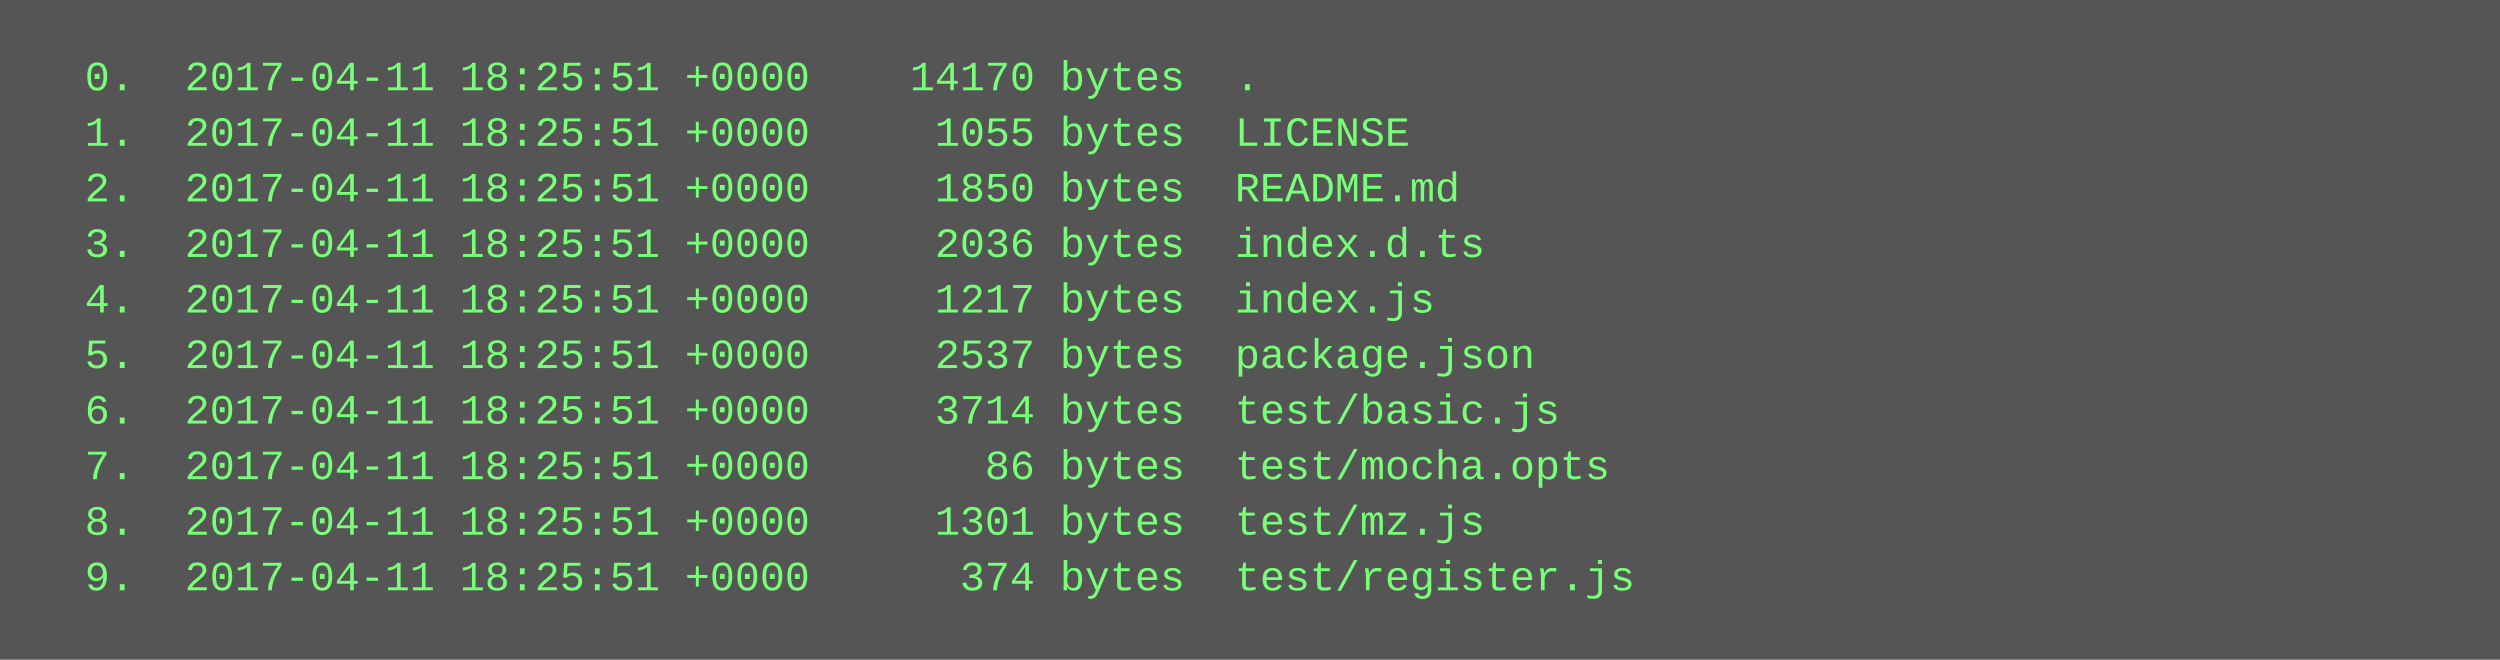
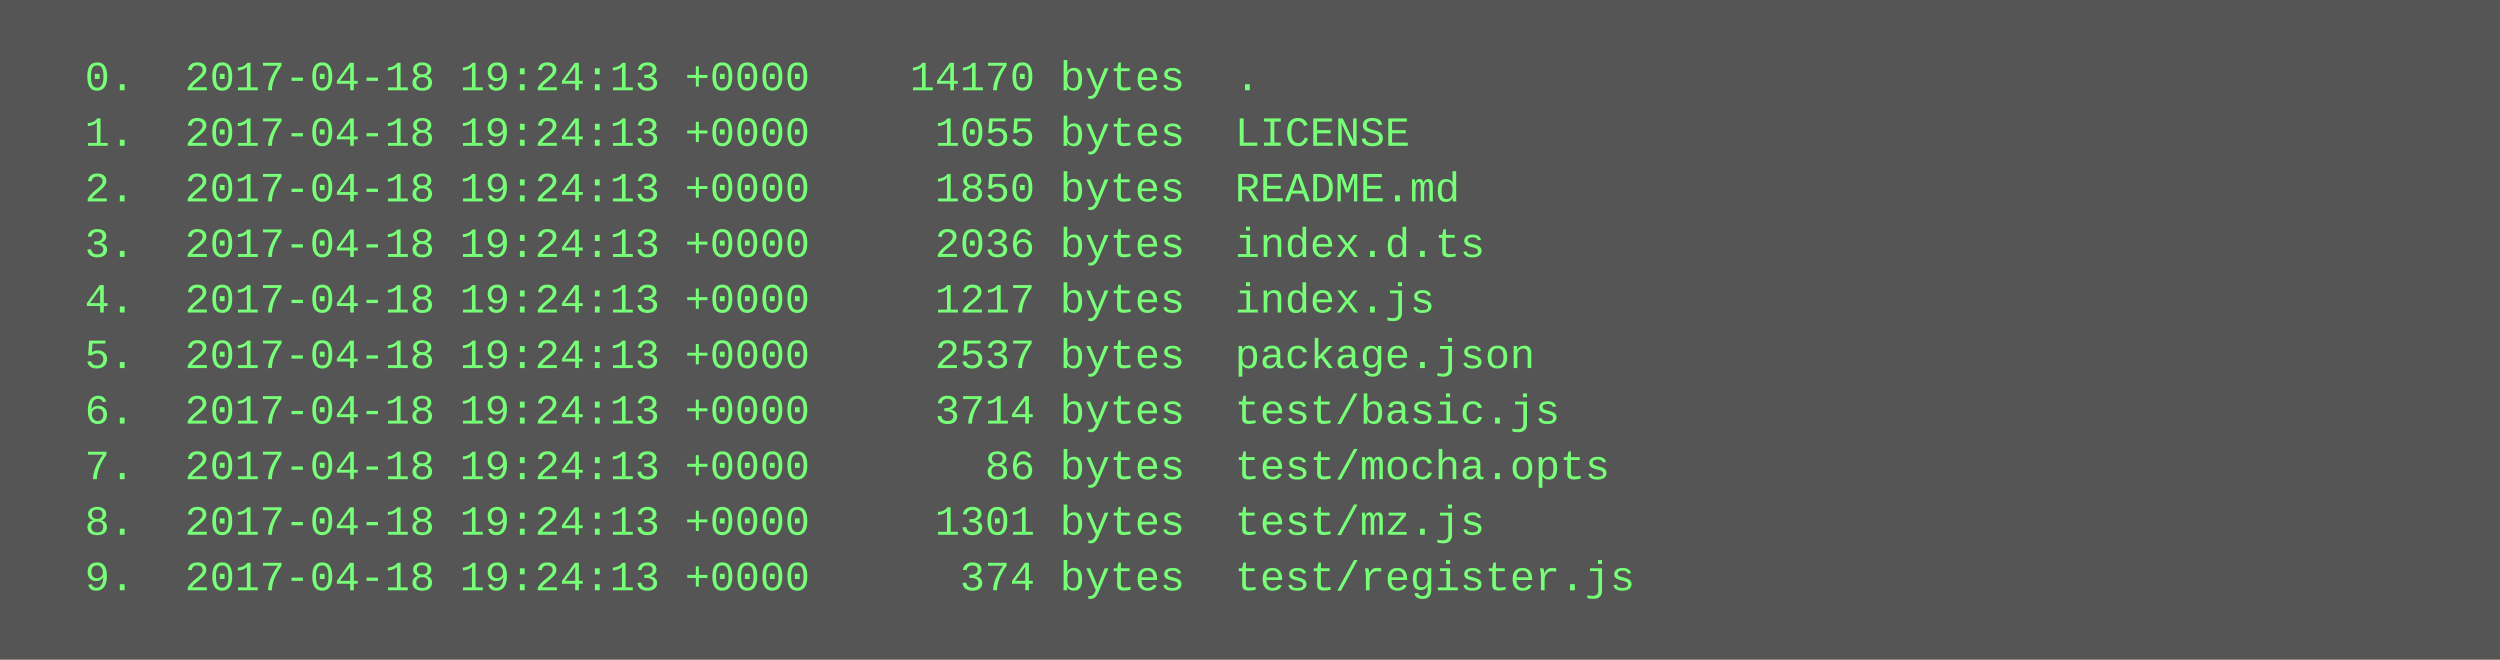
<svg xmlns="http://www.w3.org/2000/svg" height="190" width="720">
  <rect height="190" fill="#555" width="720" />
  <text fill="#7f7" font-family="Courier New" font-size="12" xml:space="preserve">
-     <tspan x="10" y="26">  0.  2017-04-11 18:25:51 +0000    14170 bytes  .</tspan>
-     <tspan x="10" y="42">  1.  2017-04-11 18:25:51 +0000     1055 bytes  LICENSE</tspan>
-     <tspan x="10" y="58">  2.  2017-04-11 18:25:51 +0000     1850 bytes  README.md</tspan>
-     <tspan x="10" y="74">  3.  2017-04-11 18:25:51 +0000     2036 bytes  index.d.ts</tspan>
-     <tspan x="10" y="90">  4.  2017-04-11 18:25:51 +0000     1217 bytes  index.js</tspan>
-     <tspan x="10" y="106">  5.  2017-04-11 18:25:51 +0000     2537 bytes  package.json</tspan>
-     <tspan x="10" y="122">  6.  2017-04-11 18:25:51 +0000     3714 bytes  test/basic.js</tspan>
-     <tspan x="10" y="138">  7.  2017-04-11 18:25:51 +0000       86 bytes  test/mocha.opts</tspan>
-     <tspan x="10" y="154">  8.  2017-04-11 18:25:51 +0000     1301 bytes  test/mz.js</tspan>
-     <tspan x="10" y="170">  9.  2017-04-11 18:25:51 +0000      374 bytes  test/register.js</tspan>
+     <tspan x="10" y="26">  0.  2017-04-18 19:24:13 +0000    14170 bytes  .</tspan>
+     <tspan x="10" y="42">  1.  2017-04-18 19:24:13 +0000     1055 bytes  LICENSE</tspan>
+     <tspan x="10" y="58">  2.  2017-04-18 19:24:13 +0000     1850 bytes  README.md</tspan>
+     <tspan x="10" y="74">  3.  2017-04-18 19:24:13 +0000     2036 bytes  index.d.ts</tspan>
+     <tspan x="10" y="90">  4.  2017-04-18 19:24:13 +0000     1217 bytes  index.js</tspan>
+     <tspan x="10" y="106">  5.  2017-04-18 19:24:13 +0000     2537 bytes  package.json</tspan>
+     <tspan x="10" y="122">  6.  2017-04-18 19:24:13 +0000     3714 bytes  test/basic.js</tspan>
+     <tspan x="10" y="138">  7.  2017-04-18 19:24:13 +0000       86 bytes  test/mocha.opts</tspan>
+     <tspan x="10" y="154">  8.  2017-04-18 19:24:13 +0000     1301 bytes  test/mz.js</tspan>
+     <tspan x="10" y="170">  9.  2017-04-18 19:24:13 +0000      374 bytes  test/register.js</tspan>
  </text>
</svg>
